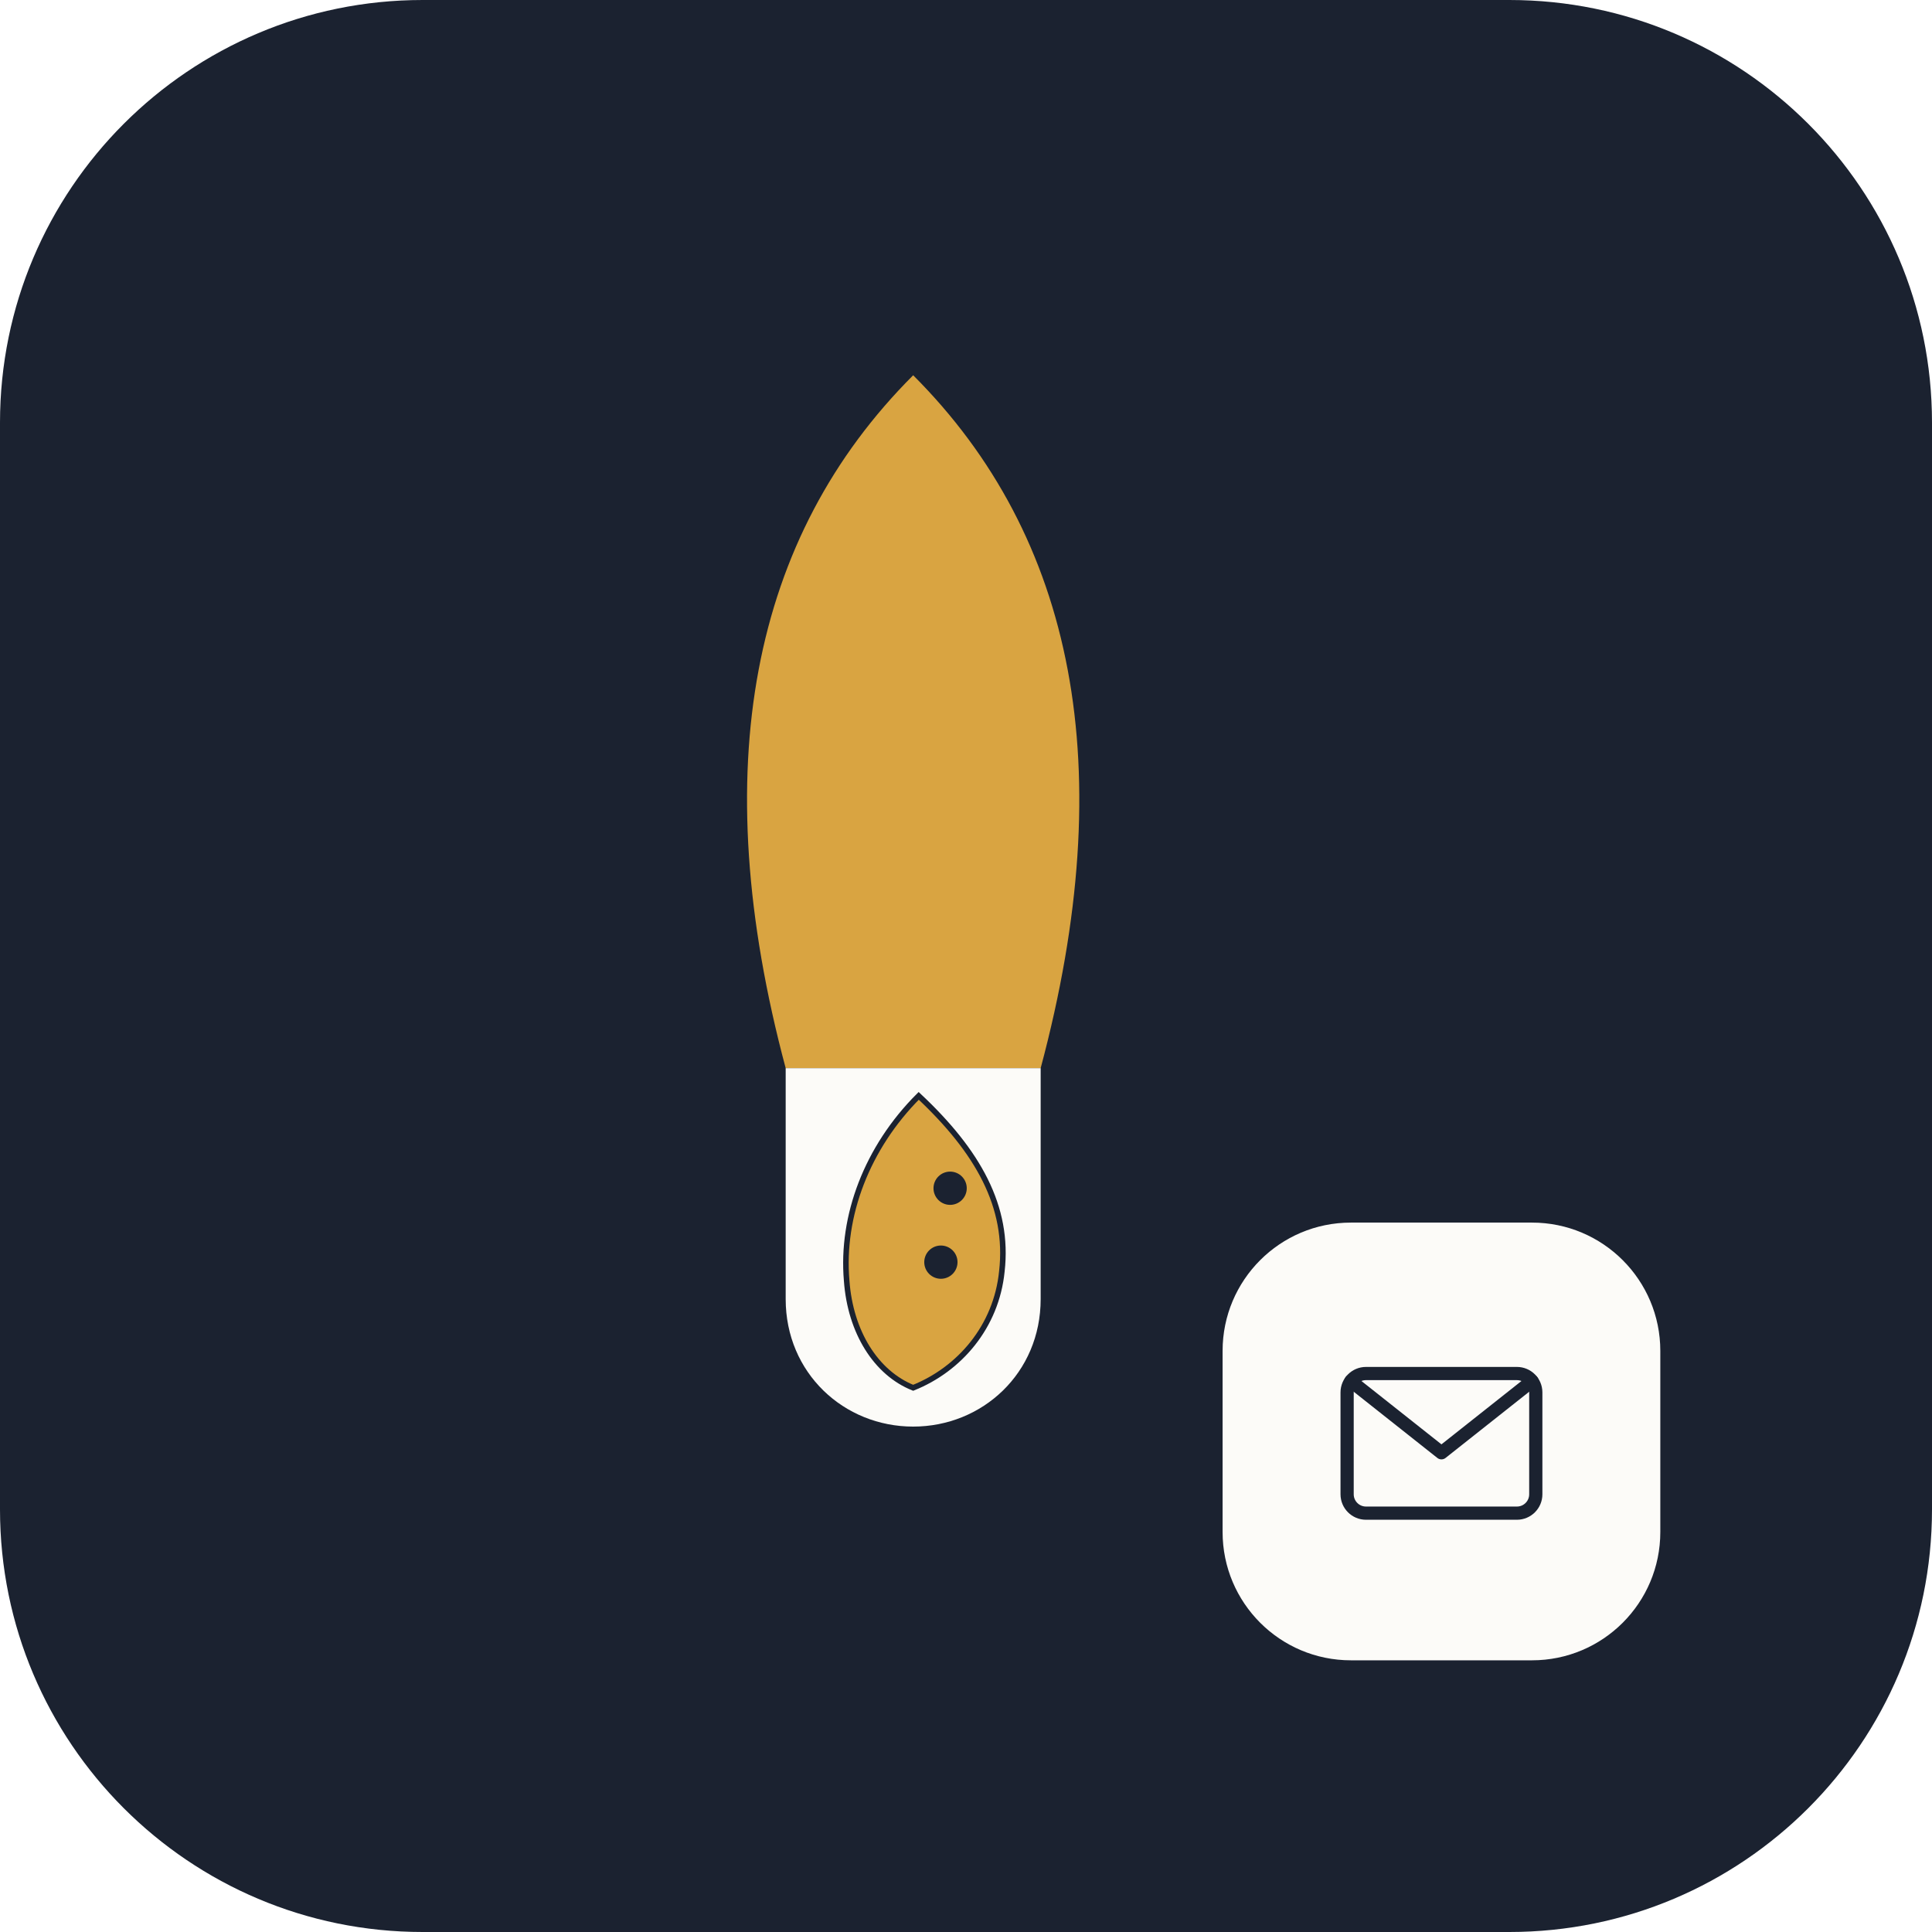
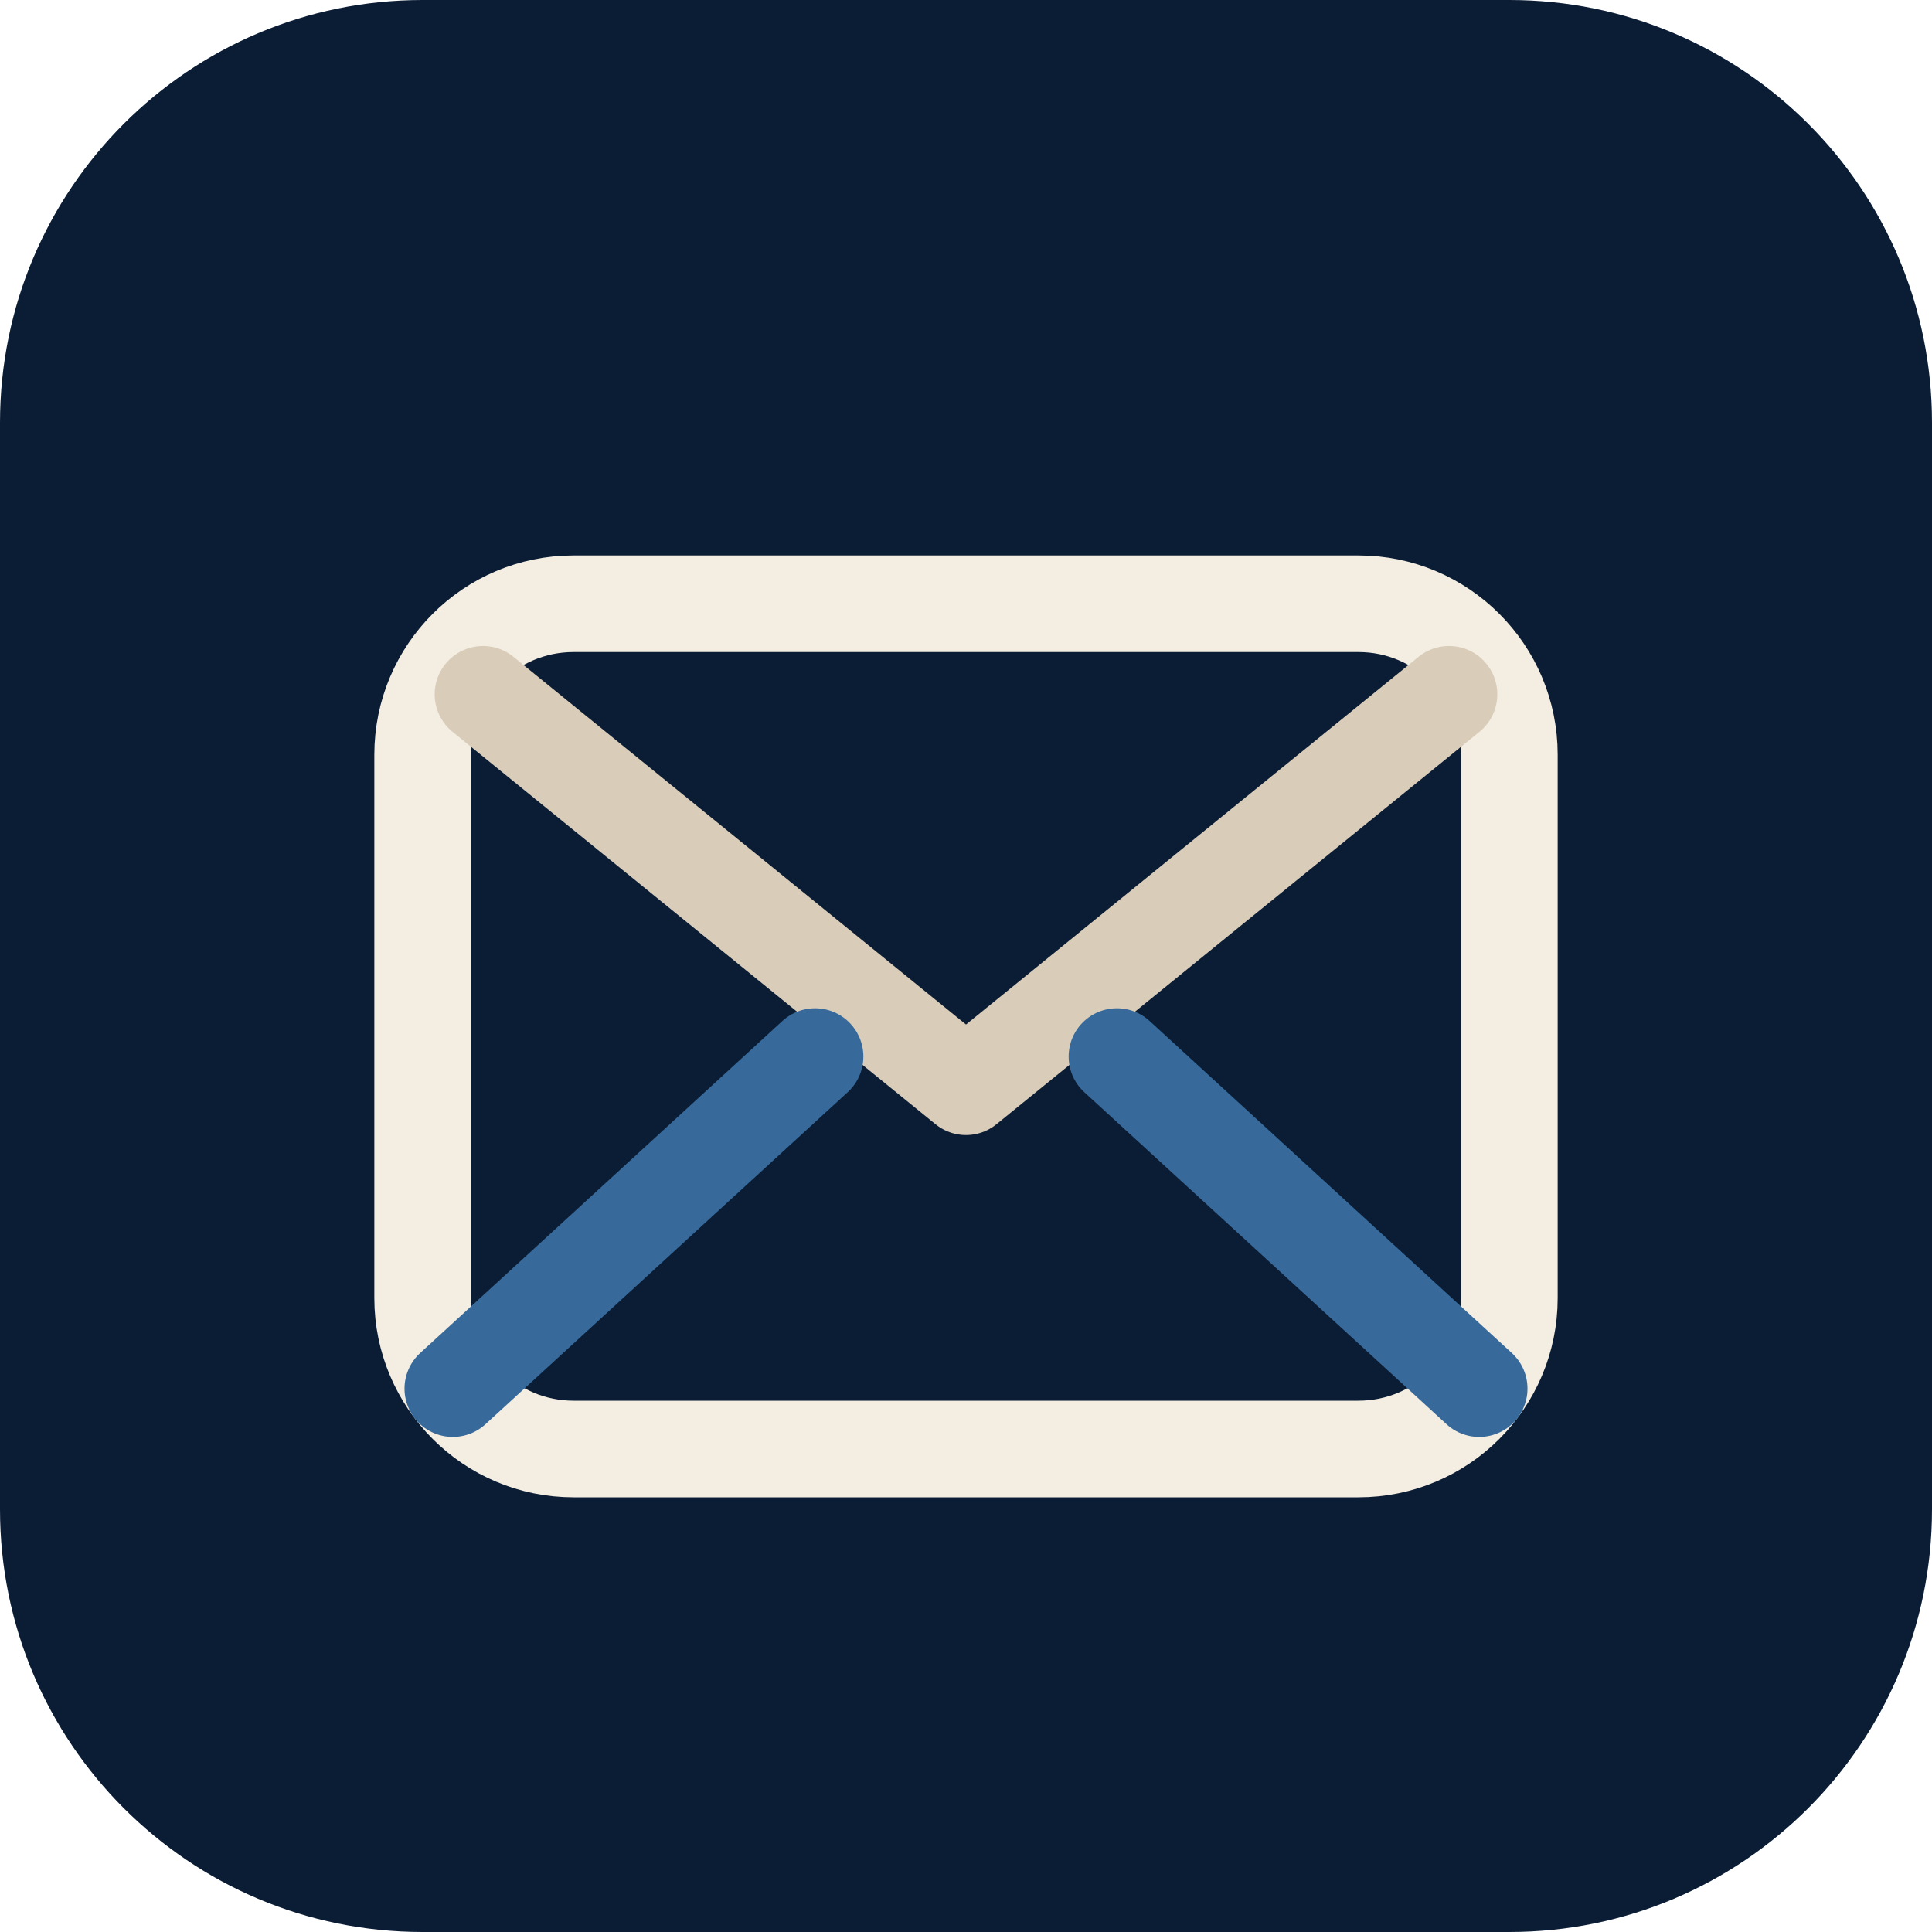
- <svg xmlns="http://www.w3.org/2000/svg" viewBox="0 0 512 512" role="img" aria-label="Irsyads letters">
-   <rect width="512" height="512" rx="112" fill="#1B2230" />
-   <svg x="100" y="64" width="284" height="350" viewBox="110 95 580 580">
-     <path fill="#D9A441" d="M400 100C487.5 187.5 512.5 312.5 469 475L331 475C287.5 312.5 312.5 187.5 400 100Z" />
-     <path fill="#FCFBF8" d="M331 475L469 475L469 600C469 640 437.5 669 400 669C362.5 669 331 640 331 600Z" />
-     <path fill="#D9A441" stroke="#1B2230" stroke-width="3" d="M403 490C435 520 452 550 448 585C445 615 425 638 400 648C380 640 366 618 364 590C361 555 375 518 403 490Z" />
-     <circle cx="420" cy="540" r="9" fill="#1B2230" />
-     <circle cx="415" cy="580" r="9" fill="#1B2230" />
-   </svg>
-   <rect x="324" y="324" width="116" height="116" rx="34" fill="#FCFBF8" />
-   <g transform="translate(350 350)" fill="none" stroke="#1B2230" stroke-width="3.5" stroke-linecap="round" stroke-linejoin="round">
-     <rect x="7" y="14" width="50" height="37" rx="5" />
-     <path d="M8 16l24 19 24-19" />
+ <svg xmlns="http://www.w3.org/2000/svg" viewBox="0 0 64 64" width="64" height="64" aria-hidden="true">
+   <rect width="64" height="64" rx="14" fill="#0B1D35" />
+   <g transform="translate(32 32) scale(1) translate(-32 -32)" fill="none" stroke="#F3EDE2" stroke-width="3.2" stroke-linecap="round" stroke-linejoin="round">
+     <rect x="14" y="20" width="36" height="28" rx="5" />
+     <path d="m16 23 16 13 16-13" stroke="#D9CCB9" />
+     <path d="m15 46 12-11M49 46 37 35" stroke="#376A9B" />
  </g>
</svg>
